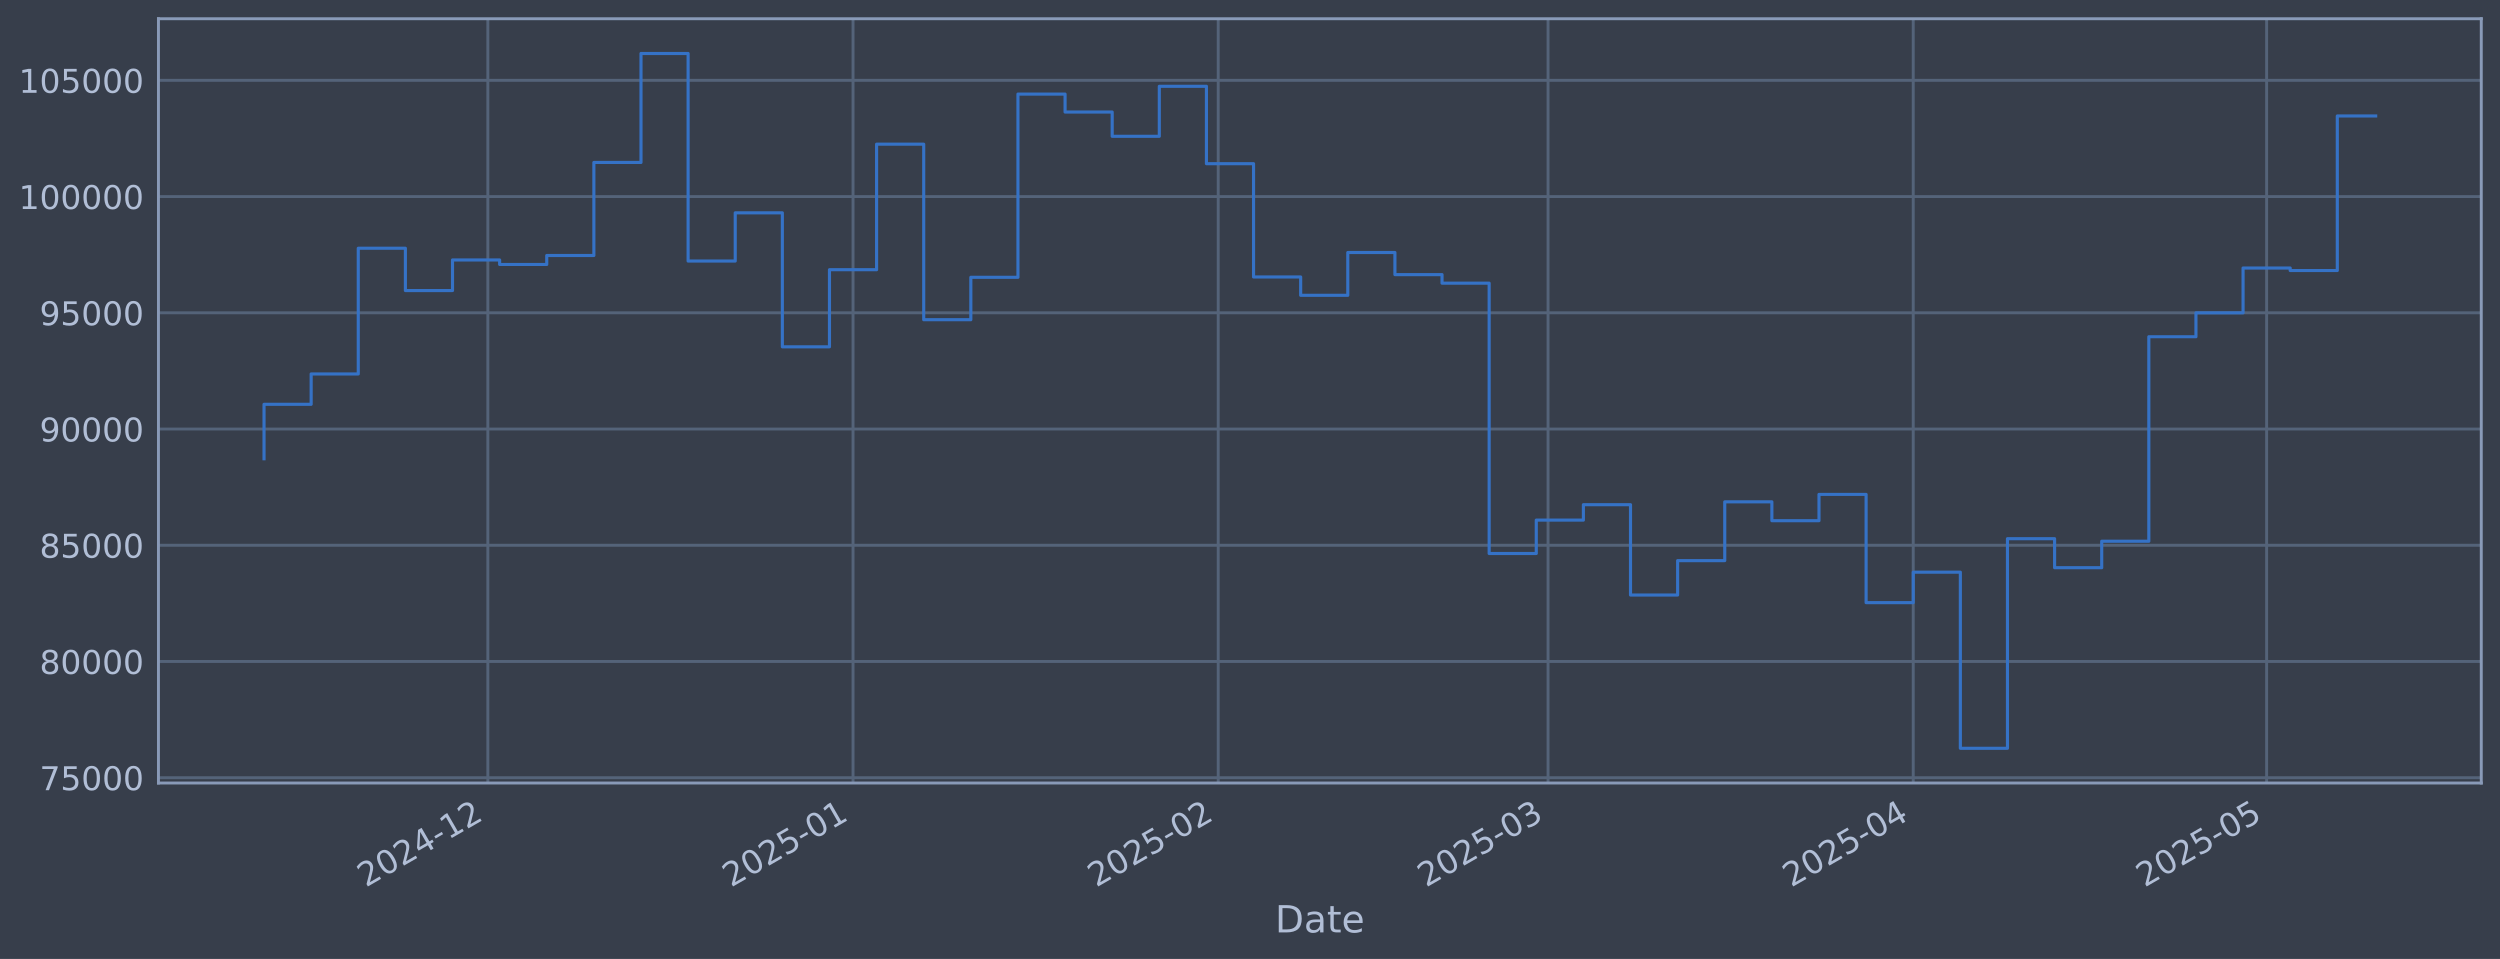
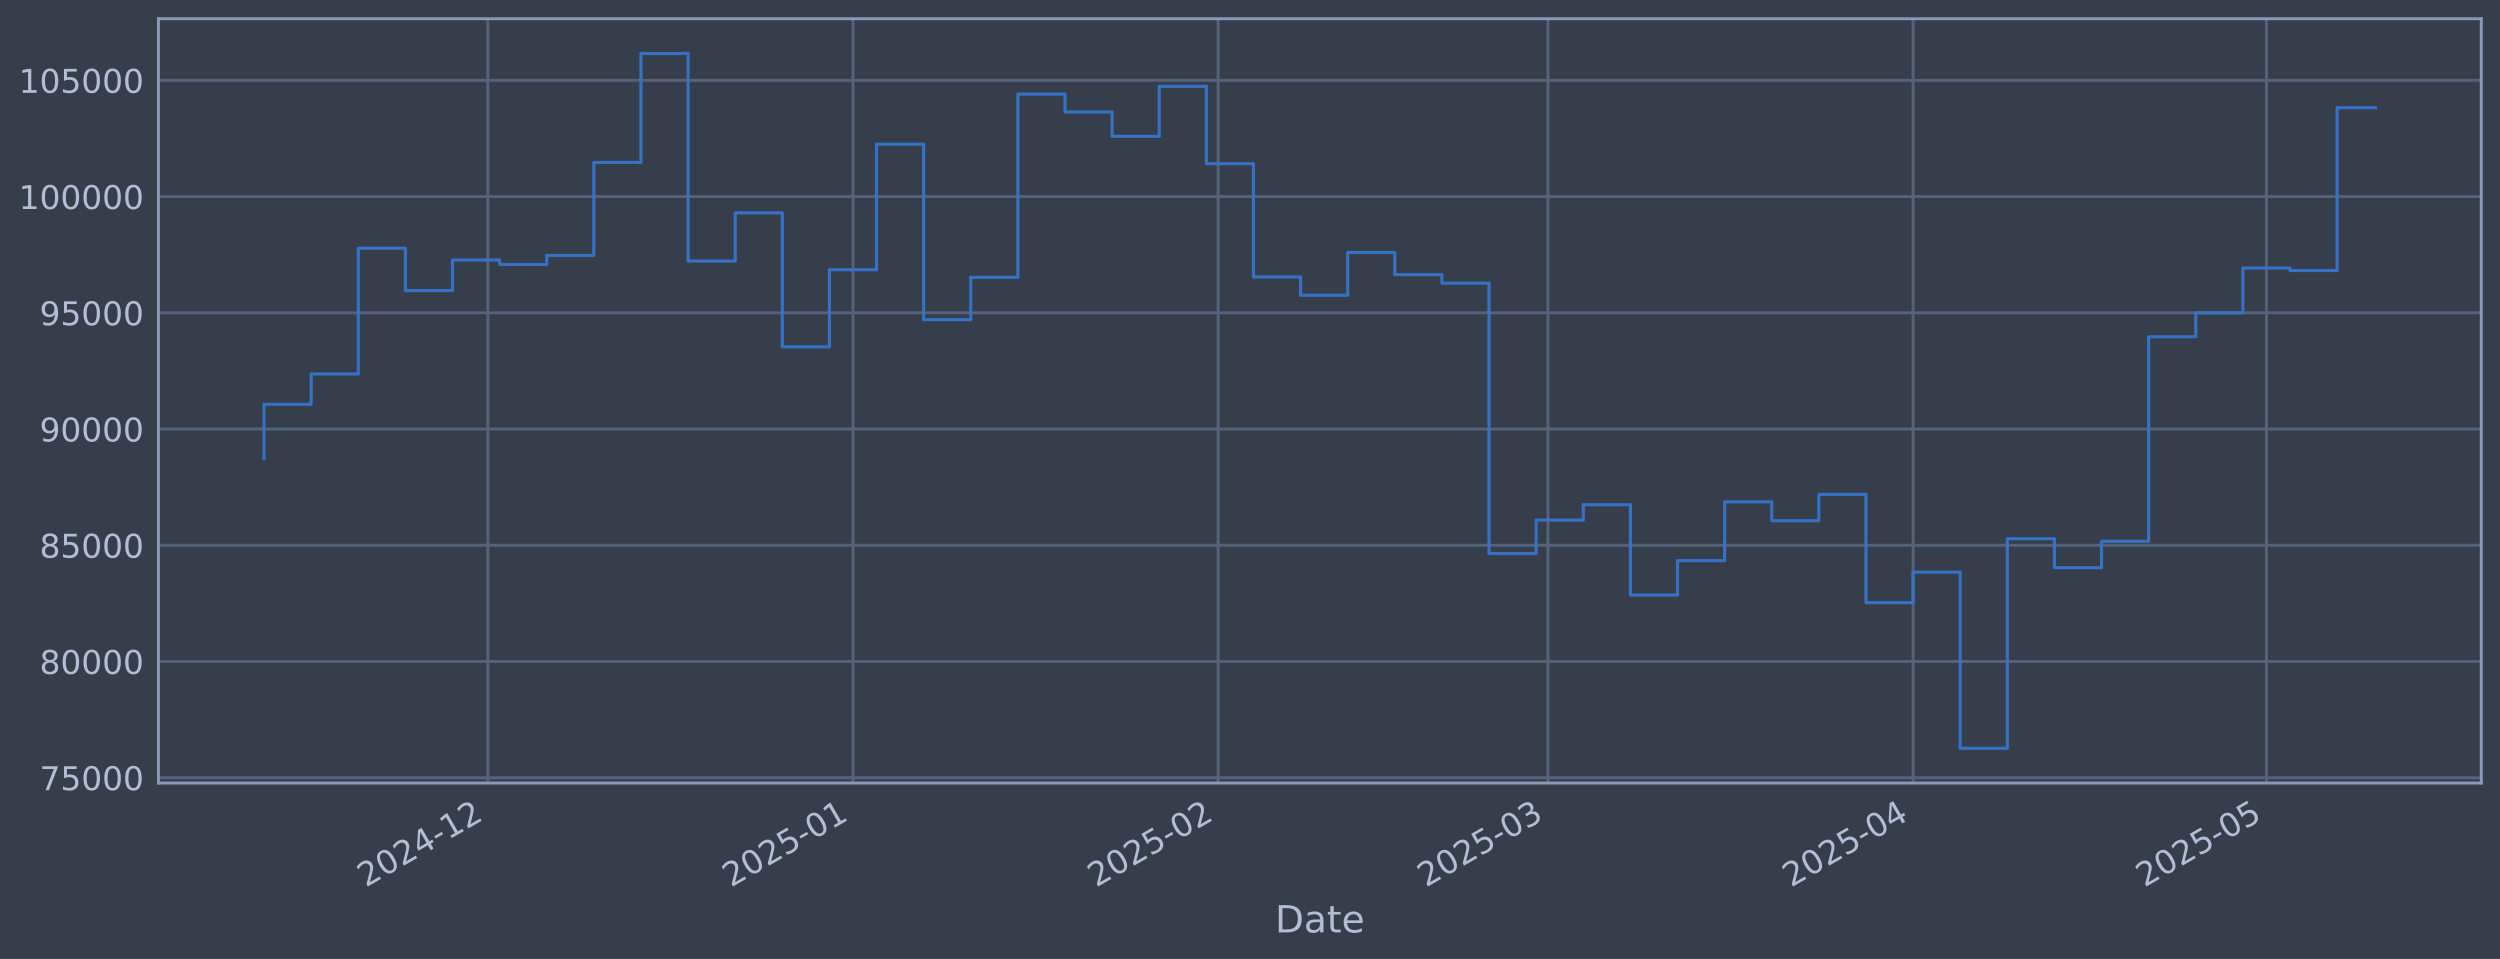
<svg xmlns="http://www.w3.org/2000/svg" xmlns:xlink="http://www.w3.org/1999/xlink" width="960.9pt" height="368.58pt" viewBox="0 0 960.9 368.58" version="1.1">
  <defs>
    <style type="text/css">*{stroke-linejoin: round; stroke-linecap: butt}</style>
  </defs>
  <g id="figure_1">
    <g id="patch_1">
      <path d="M 0 368.58  L 960.9 368.58  L 960.9 0  L 0 0  z " style="fill: #373e4b" />
    </g>
    <g id="axes_1">
      <g id="patch_2">
        <path d="M 60.901 300.96  L 953.701 300.96  L 953.701 7.2  L 60.901 7.2  z " style="fill: #373e4b" />
      </g>
      <g id="matplotlib.axis_1">
        <g id="xtick_1">
          <g id="line2d_1">
-             <path d="M 187.51 300.96  L 187.51 7.2  " clip-path="url(#p1fcaccc93a)" style="fill: none; stroke: #546379; stroke-width: 1.12; stroke-linecap: square" />
+             <path d="M 187.501 300.96  L 187.501 7.2  " clip-path="url(#p3434abb753)" style="fill: none; stroke: #546379; stroke-width: 1.12; stroke-linecap: square" />
          </g>
          <g id="line2d_2" />
          <g id="text_1">
-             <g style="fill: #b1bed6" transform="translate(140.6064 341.1745) rotate(-30) scale(0.126 -0.126)">
+             <g style="fill: #b1bed6" transform="translate(140.5981 341.1745) rotate(-30) scale(0.126 -0.126)">
              <defs>
                <path id="DejaVuSans-32" d="M 1228 531  L 3431 531  L 3431 0  L 469 0  L 469 531  Q 828 903 1448 1529  Q 2069 2156 2228 2338  Q 2531 2678 2651 2914  Q 2772 3150 2772 3378  Q 2772 3750 2511 3984  Q 2250 4219 1831 4219  Q 1534 4219 1204 4116  Q 875 4013 500 3803  L 500 4441  Q 881 4594 1212 4672  Q 1544 4750 1819 4750  Q 2544 4750 2975 4387  Q 3406 4025 3406 3419  Q 3406 3131 3298 2873  Q 3191 2616 2906 2266  Q 2828 2175 2409 1742  Q 1991 1309 1228 531  z " transform="scale(0.015625)" />
                <path id="DejaVuSans-30" d="M 2034 4250  Q 1547 4250 1301 3770  Q 1056 3291 1056 2328  Q 1056 1369 1301 889  Q 1547 409 2034 409  Q 2525 409 2770 889  Q 3016 1369 3016 2328  Q 3016 3291 2770 3770  Q 2525 4250 2034 4250  z M 2034 4750  Q 2819 4750 3233 4129  Q 3647 3509 3647 2328  Q 3647 1150 3233 529  Q 2819 -91 2034 -91  Q 1250 -91 836 529  Q 422 1150 422 2328  Q 422 3509 836 4129  Q 1250 4750 2034 4750  z " transform="scale(0.015625)" />
                <path id="DejaVuSans-34" d="M 2419 4116  L 825 1625  L 2419 1625  L 2419 4116  z M 2253 4666  L 3047 4666  L 3047 1625  L 3713 1625  L 3713 1100  L 3047 1100  L 3047 0  L 2419 0  L 2419 1100  L 313 1100  L 313 1709  L 2253 4666  z " transform="scale(0.015625)" />
                <path id="DejaVuSans-2d" d="M 313 2009  L 1997 2009  L 1997 1497  L 313 1497  L 313 2009  z " transform="scale(0.015625)" />
                <path id="DejaVuSans-31" d="M 794 531  L 1825 531  L 1825 4091  L 703 3866  L 703 4441  L 1819 4666  L 2450 4666  L 2450 531  L 3481 531  L 3481 0  L 794 0  L 794 531  z " transform="scale(0.015625)" />
              </defs>
              <use xlink:href="#DejaVuSans-32" />
              <use xlink:href="#DejaVuSans-30" transform="translate(63.62305 0)" />
              <use xlink:href="#DejaVuSans-32" transform="translate(127.2461 0)" />
              <use xlink:href="#DejaVuSans-34" transform="translate(190.8691 0)" />
              <use xlink:href="#DejaVuSans-2d" transform="translate(254.4922 0)" />
              <use xlink:href="#DejaVuSans-31" transform="translate(290.5762 0)" />
              <use xlink:href="#DejaVuSans-32" transform="translate(354.1992 0)" />
            </g>
          </g>
        </g>
        <g id="xtick_2">
          <g id="line2d_3">
-             <path d="M 327.87 300.96  L 327.87 7.2  " clip-path="url(#p1fcaccc93a)" style="fill: none; stroke: #546379; stroke-width: 1.12; stroke-linecap: square" />
+             <path d="M 327.848 300.96  L 327.848 7.2  " clip-path="url(#p3434abb753)" style="fill: none; stroke: #546379; stroke-width: 1.12; stroke-linecap: square" />
          </g>
          <g id="line2d_4" />
          <g id="text_2">
-             <g style="fill: #b1bed6" transform="translate(280.9668 341.1745) rotate(-30) scale(0.126 -0.126)">
+             <g style="fill: #b1bed6" transform="translate(280.9449 341.1745) rotate(-30) scale(0.126 -0.126)">
              <defs>
                <path id="DejaVuSans-35" d="M 691 4666  L 3169 4666  L 3169 4134  L 1269 4134  L 1269 2991  Q 1406 3038 1543 3061  Q 1681 3084 1819 3084  Q 2600 3084 3056 2656  Q 3513 2228 3513 1497  Q 3513 744 3044 326  Q 2575 -91 1722 -91  Q 1428 -91 1123 -41  Q 819 9 494 109  L 494 744  Q 775 591 1075 516  Q 1375 441 1709 441  Q 2250 441 2565 725  Q 2881 1009 2881 1497  Q 2881 1984 2565 2268  Q 2250 2553 1709 2553  Q 1456 2553 1204 2497  Q 953 2441 691 2322  L 691 4666  z " transform="scale(0.015625)" />
              </defs>
              <use xlink:href="#DejaVuSans-32" />
              <use xlink:href="#DejaVuSans-30" transform="translate(63.62305 0)" />
              <use xlink:href="#DejaVuSans-32" transform="translate(127.2461 0)" />
              <use xlink:href="#DejaVuSans-35" transform="translate(190.8691 0)" />
              <use xlink:href="#DejaVuSans-2d" transform="translate(254.4922 0)" />
              <use xlink:href="#DejaVuSans-30" transform="translate(290.5762 0)" />
              <use xlink:href="#DejaVuSans-31" transform="translate(354.1992 0)" />
            </g>
          </g>
        </g>
        <g id="xtick_3">
          <g id="line2d_5">
-             <path d="M 468.23 300.96  L 468.23 7.2  " clip-path="url(#p1fcaccc93a)" style="fill: none; stroke: #546379; stroke-width: 1.12; stroke-linecap: square" />
+             <path d="M 468.195 300.96  L 468.195 7.2  " clip-path="url(#p3434abb753)" style="fill: none; stroke: #546379; stroke-width: 1.12; stroke-linecap: square" />
          </g>
          <g id="line2d_6" />
          <g id="text_3">
-             <g style="fill: #b1bed6" transform="translate(421.3272 341.1745) rotate(-30) scale(0.126 -0.126)">
+             <g style="fill: #b1bed6" transform="translate(421.2917 341.1745) rotate(-30) scale(0.126 -0.126)">
              <use xlink:href="#DejaVuSans-32" />
              <use xlink:href="#DejaVuSans-30" transform="translate(63.62305 0)" />
              <use xlink:href="#DejaVuSans-32" transform="translate(127.2461 0)" />
              <use xlink:href="#DejaVuSans-35" transform="translate(190.8691 0)" />
              <use xlink:href="#DejaVuSans-2d" transform="translate(254.4922 0)" />
              <use xlink:href="#DejaVuSans-30" transform="translate(290.5762 0)" />
              <use xlink:href="#DejaVuSans-32" transform="translate(354.1992 0)" />
            </g>
          </g>
        </g>
        <g id="xtick_4">
          <g id="line2d_7">
-             <path d="M 595.008 300.96  L 595.008 7.2  " clip-path="url(#p1fcaccc93a)" style="fill: none; stroke: #546379; stroke-width: 1.12; stroke-linecap: square" />
+             <path d="M 594.96 300.96  L 594.96 7.2  " clip-path="url(#p3434abb753)" style="fill: none; stroke: #546379; stroke-width: 1.12; stroke-linecap: square" />
          </g>
          <g id="line2d_8" />
          <g id="text_4">
-             <g style="fill: #b1bed6" transform="translate(548.1043 341.1745) rotate(-30) scale(0.126 -0.126)">
+             <g style="fill: #b1bed6" transform="translate(548.0566 341.1745) rotate(-30) scale(0.126 -0.126)">
              <defs>
                <path id="DejaVuSans-33" d="M 2597 2516  Q 3050 2419 3304 2112  Q 3559 1806 3559 1356  Q 3559 666 3084 287  Q 2609 -91 1734 -91  Q 1441 -91 1130 -33  Q 819 25 488 141  L 488 750  Q 750 597 1062 519  Q 1375 441 1716 441  Q 2309 441 2620 675  Q 2931 909 2931 1356  Q 2931 1769 2642 2001  Q 2353 2234 1838 2234  L 1294 2234  L 1294 2753  L 1863 2753  Q 2328 2753 2575 2939  Q 2822 3125 2822 3475  Q 2822 3834 2567 4026  Q 2313 4219 1838 4219  Q 1578 4219 1281 4162  Q 984 4106 628 3988  L 628 4550  Q 988 4650 1302 4700  Q 1616 4750 1894 4750  Q 2613 4750 3031 4423  Q 3450 4097 3450 3541  Q 3450 3153 3228 2886  Q 3006 2619 2597 2516  z " transform="scale(0.015625)" />
              </defs>
              <use xlink:href="#DejaVuSans-32" />
              <use xlink:href="#DejaVuSans-30" transform="translate(63.62305 0)" />
              <use xlink:href="#DejaVuSans-32" transform="translate(127.2461 0)" />
              <use xlink:href="#DejaVuSans-35" transform="translate(190.8691 0)" />
              <use xlink:href="#DejaVuSans-2d" transform="translate(254.4922 0)" />
              <use xlink:href="#DejaVuSans-30" transform="translate(290.5762 0)" />
              <use xlink:href="#DejaVuSans-33" transform="translate(354.1992 0)" />
            </g>
          </g>
        </g>
        <g id="xtick_5">
          <g id="line2d_9">
-             <path d="M 735.368 300.96  L 735.368 7.2  " clip-path="url(#p1fcaccc93a)" style="fill: none; stroke: #546379; stroke-width: 1.12; stroke-linecap: square" />
+             <path d="M 735.307 300.96  L 735.307 7.2  " clip-path="url(#p3434abb753)" style="fill: none; stroke: #546379; stroke-width: 1.12; stroke-linecap: square" />
          </g>
          <g id="line2d_10" />
          <g id="text_5">
-             <g style="fill: #b1bed6" transform="translate(688.4647 341.1745) rotate(-30) scale(0.126 -0.126)">
+             <g style="fill: #b1bed6" transform="translate(688.4034 341.1745) rotate(-30) scale(0.126 -0.126)">
              <use xlink:href="#DejaVuSans-32" />
              <use xlink:href="#DejaVuSans-30" transform="translate(63.62305 0)" />
              <use xlink:href="#DejaVuSans-32" transform="translate(127.2461 0)" />
              <use xlink:href="#DejaVuSans-35" transform="translate(190.8691 0)" />
              <use xlink:href="#DejaVuSans-2d" transform="translate(254.4922 0)" />
              <use xlink:href="#DejaVuSans-30" transform="translate(290.5762 0)" />
              <use xlink:href="#DejaVuSans-34" transform="translate(354.1992 0)" />
            </g>
          </g>
        </g>
        <g id="xtick_6">
          <g id="line2d_11">
-             <path d="M 871.201 300.96  L 871.201 7.2  " clip-path="url(#p1fcaccc93a)" style="fill: none; stroke: #546379; stroke-width: 1.12; stroke-linecap: square" />
+             <path d="M 871.126 300.96  L 871.126 7.2  " clip-path="url(#p3434abb753)" style="fill: none; stroke: #546379; stroke-width: 1.12; stroke-linecap: square" />
          </g>
          <g id="line2d_12" />
          <g id="text_6">
-             <g style="fill: #b1bed6" transform="translate(824.2974 341.1745) rotate(-30) scale(0.126 -0.126)">
+             <g style="fill: #b1bed6" transform="translate(824.2229 341.1745) rotate(-30) scale(0.126 -0.126)">
              <use xlink:href="#DejaVuSans-32" />
              <use xlink:href="#DejaVuSans-30" transform="translate(63.62305 0)" />
              <use xlink:href="#DejaVuSans-32" transform="translate(127.2461 0)" />
              <use xlink:href="#DejaVuSans-35" transform="translate(190.8691 0)" />
              <use xlink:href="#DejaVuSans-2d" transform="translate(254.4922 0)" />
              <use xlink:href="#DejaVuSans-30" transform="translate(290.5762 0)" />
              <use xlink:href="#DejaVuSans-35" transform="translate(354.1992 0)" />
            </g>
          </g>
        </g>
        <g id="text_7">
          <g style="fill: #b1bed6" transform="translate(490.0914 358.3856) scale(0.144 -0.144)">
            <defs>
              <path id="DejaVuSans-44" d="M 1259 4147  L 1259 519  L 2022 519  Q 2988 519 3436 956  Q 3884 1394 3884 2338  Q 3884 3275 3436 3711  Q 2988 4147 2022 4147  L 1259 4147  z M 628 4666  L 1925 4666  Q 3281 4666 3915 4102  Q 4550 3538 4550 2338  Q 4550 1131 3912 565  Q 3275 0 1925 0  L 628 0  L 628 4666  z " transform="scale(0.015625)" />
              <path id="DejaVuSans-61" d="M 2194 1759  Q 1497 1759 1228 1600  Q 959 1441 959 1056  Q 959 750 1161 570  Q 1363 391 1709 391  Q 2188 391 2477 730  Q 2766 1069 2766 1631  L 2766 1759  L 2194 1759  z M 3341 1997  L 3341 0  L 2766 0  L 2766 531  Q 2569 213 2275 61  Q 1981 -91 1556 -91  Q 1019 -91 701 211  Q 384 513 384 1019  Q 384 1609 779 1909  Q 1175 2209 1959 2209  L 2766 2209  L 2766 2266  Q 2766 2663 2505 2880  Q 2244 3097 1772 3097  Q 1472 3097 1187 3025  Q 903 2953 641 2809  L 641 3341  Q 956 3463 1253 3523  Q 1550 3584 1831 3584  Q 2591 3584 2966 3190  Q 3341 2797 3341 1997  z " transform="scale(0.015625)" />
              <path id="DejaVuSans-74" d="M 1172 4494  L 1172 3500  L 2356 3500  L 2356 3053  L 1172 3053  L 1172 1153  Q 1172 725 1289 603  Q 1406 481 1766 481  L 2356 481  L 2356 0  L 1766 0  Q 1100 0 847 248  Q 594 497 594 1153  L 594 3053  L 172 3053  L 172 3500  L 594 3500  L 594 4494  L 1172 4494  z " transform="scale(0.015625)" />
              <path id="DejaVuSans-65" d="M 3597 1894  L 3597 1613  L 953 1613  Q 991 1019 1311 708  Q 1631 397 2203 397  Q 2534 397 2845 478  Q 3156 559 3463 722  L 3463 178  Q 3153 47 2828 -22  Q 2503 -91 2169 -91  Q 1331 -91 842 396  Q 353 884 353 1716  Q 353 2575 817 3079  Q 1281 3584 2069 3584  Q 2775 3584 3186 3129  Q 3597 2675 3597 1894  z M 3022 2063  Q 3016 2534 2758 2815  Q 2500 3097 2075 3097  Q 1594 3097 1305 2825  Q 1016 2553 972 2059  L 3022 2063  z " transform="scale(0.015625)" />
            </defs>
            <use xlink:href="#DejaVuSans-44" />
            <use xlink:href="#DejaVuSans-61" transform="translate(77.00195 0)" />
            <use xlink:href="#DejaVuSans-74" transform="translate(138.2812 0)" />
            <use xlink:href="#DejaVuSans-65" transform="translate(177.4902 0)" />
          </g>
        </g>
      </g>
      <g id="matplotlib.axis_2">
        <g id="ytick_1">
          <g id="line2d_13">
-             <path d="M 60.901 298.924  L 953.701 298.924  " clip-path="url(#p1fcaccc93a)" style="fill: none; stroke: #546379; stroke-width: 1.12; stroke-linecap: square" />
+             <path d="M 60.901 298.924  L 953.701 298.924  " clip-path="url(#p3434abb753)" style="fill: none; stroke: #546379; stroke-width: 1.12; stroke-linecap: square" />
          </g>
          <g id="line2d_14" />
          <g id="text_8">
            <g style="fill: #b1bed6" transform="translate(15.21675 303.7108) scale(0.126 -0.126)">
              <defs>
                <path id="DejaVuSans-37" d="M 525 4666  L 3525 4666  L 3525 4397  L 1831 0  L 1172 0  L 2766 4134  L 525 4134  L 525 4666  z " transform="scale(0.015625)" />
              </defs>
              <use xlink:href="#DejaVuSans-37" />
              <use xlink:href="#DejaVuSans-35" transform="translate(63.62305 0)" />
              <use xlink:href="#DejaVuSans-30" transform="translate(127.2461 0)" />
              <use xlink:href="#DejaVuSans-30" transform="translate(190.8691 0)" />
              <use xlink:href="#DejaVuSans-30" transform="translate(254.4922 0)" />
            </g>
          </g>
        </g>
        <g id="ytick_2">
          <g id="line2d_15">
-             <path d="M 60.901 254.25  L 953.701 254.25  " clip-path="url(#p1fcaccc93a)" style="fill: none; stroke: #546379; stroke-width: 1.12; stroke-linecap: square" />
+             <path d="M 60.901 254.25  L 953.701 254.25  " clip-path="url(#p3434abb753)" style="fill: none; stroke: #546379; stroke-width: 1.12; stroke-linecap: square" />
          </g>
          <g id="line2d_16" />
          <g id="text_9">
            <g style="fill: #b1bed6" transform="translate(15.21675 259.037) scale(0.126 -0.126)">
              <defs>
                <path id="DejaVuSans-38" d="M 2034 2216  Q 1584 2216 1326 1975  Q 1069 1734 1069 1313  Q 1069 891 1326 650  Q 1584 409 2034 409  Q 2484 409 2743 651  Q 3003 894 3003 1313  Q 3003 1734 2745 1975  Q 2488 2216 2034 2216  z M 1403 2484  Q 997 2584 770 2862  Q 544 3141 544 3541  Q 544 4100 942 4425  Q 1341 4750 2034 4750  Q 2731 4750 3128 4425  Q 3525 4100 3525 3541  Q 3525 3141 3298 2862  Q 3072 2584 2669 2484  Q 3125 2378 3379 2068  Q 3634 1759 3634 1313  Q 3634 634 3220 271  Q 2806 -91 2034 -91  Q 1263 -91 848 271  Q 434 634 434 1313  Q 434 1759 690 2068  Q 947 2378 1403 2484  z M 1172 3481  Q 1172 3119 1398 2916  Q 1625 2713 2034 2713  Q 2441 2713 2670 2916  Q 2900 3119 2900 3481  Q 2900 3844 2670 4047  Q 2441 4250 2034 4250  Q 1625 4250 1398 4047  Q 1172 3844 1172 3481  z " transform="scale(0.015625)" />
              </defs>
              <use xlink:href="#DejaVuSans-38" />
              <use xlink:href="#DejaVuSans-30" transform="translate(63.62305 0)" />
              <use xlink:href="#DejaVuSans-30" transform="translate(127.2461 0)" />
              <use xlink:href="#DejaVuSans-30" transform="translate(190.8691 0)" />
              <use xlink:href="#DejaVuSans-30" transform="translate(254.4922 0)" />
            </g>
          </g>
        </g>
        <g id="ytick_3">
          <g id="line2d_17">
-             <path d="M 60.901 209.576  L 953.701 209.576  " clip-path="url(#p1fcaccc93a)" style="fill: none; stroke: #546379; stroke-width: 1.12; stroke-linecap: square" />
+             <path d="M 60.901 209.576  L 953.701 209.576  " clip-path="url(#p3434abb753)" style="fill: none; stroke: #546379; stroke-width: 1.12; stroke-linecap: square" />
          </g>
          <g id="line2d_18" />
          <g id="text_10">
            <g style="fill: #b1bed6" transform="translate(15.21675 214.3633) scale(0.126 -0.126)">
              <use xlink:href="#DejaVuSans-38" />
              <use xlink:href="#DejaVuSans-35" transform="translate(63.62305 0)" />
              <use xlink:href="#DejaVuSans-30" transform="translate(127.2461 0)" />
              <use xlink:href="#DejaVuSans-30" transform="translate(190.8691 0)" />
              <use xlink:href="#DejaVuSans-30" transform="translate(254.4922 0)" />
            </g>
          </g>
        </g>
        <g id="ytick_4">
          <g id="line2d_19">
-             <path d="M 60.901 164.903  L 953.701 164.903  " clip-path="url(#p1fcaccc93a)" style="fill: none; stroke: #546379; stroke-width: 1.12; stroke-linecap: square" />
+             <path d="M 60.901 164.903  L 953.701 164.903  " clip-path="url(#p3434abb753)" style="fill: none; stroke: #546379; stroke-width: 1.12; stroke-linecap: square" />
          </g>
          <g id="line2d_20" />
          <g id="text_11">
            <g style="fill: #b1bed6" transform="translate(15.21675 169.6896) scale(0.126 -0.126)">
              <defs>
                <path id="DejaVuSans-39" d="M 703 97  L 703 672  Q 941 559 1184 500  Q 1428 441 1663 441  Q 2288 441 2617 861  Q 2947 1281 2994 2138  Q 2813 1869 2534 1725  Q 2256 1581 1919 1581  Q 1219 1581 811 2004  Q 403 2428 403 3163  Q 403 3881 828 4315  Q 1253 4750 1959 4750  Q 2769 4750 3195 4129  Q 3622 3509 3622 2328  Q 3622 1225 3098 567  Q 2575 -91 1691 -91  Q 1453 -91 1209 -44  Q 966 3 703 97  z M 1959 2075  Q 2384 2075 2632 2365  Q 2881 2656 2881 3163  Q 2881 3666 2632 3958  Q 2384 4250 1959 4250  Q 1534 4250 1286 3958  Q 1038 3666 1038 3163  Q 1038 2656 1286 2365  Q 1534 2075 1959 2075  z " transform="scale(0.015625)" />
              </defs>
              <use xlink:href="#DejaVuSans-39" />
              <use xlink:href="#DejaVuSans-30" transform="translate(63.62305 0)" />
              <use xlink:href="#DejaVuSans-30" transform="translate(127.2461 0)" />
              <use xlink:href="#DejaVuSans-30" transform="translate(190.8691 0)" />
              <use xlink:href="#DejaVuSans-30" transform="translate(254.4922 0)" />
            </g>
          </g>
        </g>
        <g id="ytick_5">
          <g id="line2d_21">
-             <path d="M 60.901 120.229  L 953.701 120.229  " clip-path="url(#p1fcaccc93a)" style="fill: none; stroke: #546379; stroke-width: 1.12; stroke-linecap: square" />
+             <path d="M 60.901 120.229  L 953.701 120.229  " clip-path="url(#p3434abb753)" style="fill: none; stroke: #546379; stroke-width: 1.12; stroke-linecap: square" />
          </g>
          <g id="line2d_22" />
          <g id="text_12">
            <g style="fill: #b1bed6" transform="translate(15.21675 125.0159) scale(0.126 -0.126)">
              <use xlink:href="#DejaVuSans-39" />
              <use xlink:href="#DejaVuSans-35" transform="translate(63.62305 0)" />
              <use xlink:href="#DejaVuSans-30" transform="translate(127.2461 0)" />
              <use xlink:href="#DejaVuSans-30" transform="translate(190.8691 0)" />
              <use xlink:href="#DejaVuSans-30" transform="translate(254.4922 0)" />
            </g>
          </g>
        </g>
        <g id="ytick_6">
          <g id="line2d_23">
-             <path d="M 60.901 75.555  L 953.701 75.555  " clip-path="url(#p1fcaccc93a)" style="fill: none; stroke: #546379; stroke-width: 1.12; stroke-linecap: square" />
+             <path d="M 60.901 75.555  L 953.701 75.555  " clip-path="url(#p3434abb753)" style="fill: none; stroke: #546379; stroke-width: 1.12; stroke-linecap: square" />
          </g>
          <g id="line2d_24" />
          <g id="text_13">
            <g style="fill: #b1bed6" transform="translate(7.2 80.34213) scale(0.126 -0.126)">
              <use xlink:href="#DejaVuSans-31" />
              <use xlink:href="#DejaVuSans-30" transform="translate(63.62305 0)" />
              <use xlink:href="#DejaVuSans-30" transform="translate(127.2461 0)" />
              <use xlink:href="#DejaVuSans-30" transform="translate(190.8691 0)" />
              <use xlink:href="#DejaVuSans-30" transform="translate(254.4922 0)" />
              <use xlink:href="#DejaVuSans-30" transform="translate(318.1152 0)" />
            </g>
          </g>
        </g>
        <g id="ytick_7">
          <g id="line2d_25">
-             <path d="M 60.901 30.881  L 953.701 30.881  " clip-path="url(#p1fcaccc93a)" style="fill: none; stroke: #546379; stroke-width: 1.12; stroke-linecap: square" />
+             <path d="M 60.901 30.881  L 953.701 30.881  " clip-path="url(#p3434abb753)" style="fill: none; stroke: #546379; stroke-width: 1.12; stroke-linecap: square" />
          </g>
          <g id="line2d_26" />
          <g id="text_14">
            <g style="fill: #b1bed6" transform="translate(7.2 35.6684) scale(0.126 -0.126)">
              <use xlink:href="#DejaVuSans-31" />
              <use xlink:href="#DejaVuSans-30" transform="translate(63.62305 0)" />
              <use xlink:href="#DejaVuSans-35" transform="translate(127.2461 0)" />
              <use xlink:href="#DejaVuSans-30" transform="translate(190.8691 0)" />
              <use xlink:href="#DejaVuSans-30" transform="translate(254.4922 0)" />
              <use xlink:href="#DejaVuSans-30" transform="translate(318.1152 0)" />
            </g>
          </g>
        </g>
      </g>
      <g id="line2d_27">
-         <path d="M 101.482 176.341  L 101.482 155.403  L 119.593 155.403  L 119.593 143.732  L 137.704 143.732  L 137.704 95.418  L 155.815 95.418  L 155.815 111.678  L 173.926 111.678  L 173.926 99.915  L 192.037 99.915  L 192.037 101.649  L 210.148 101.649  L 210.148 98.2  L 228.259 98.2  L 228.259 62.443  L 246.37 62.443  L 246.37 20.553  L 264.481 20.553  L 264.481 100.335  L 282.593 100.335  L 282.593 81.808  L 300.704 81.808  L 300.704 133.306  L 318.815 133.306  L 318.815 103.667  L 336.926 103.667  L 336.926 55.422  L 355.037 55.422  L 355.037 122.885  L 373.148 122.885  L 373.148 106.584  L 391.259 106.584  L 391.259 36.163  L 409.37 36.163  L 409.37 43.059  L 427.481 43.059  L 427.481 52.391  L 445.592 52.391  L 445.592 33.169  L 463.703 33.169  L 463.703 62.915  L 481.814 62.915  L 481.814 106.463  L 499.925 106.463  L 499.925 113.51  L 518.036 113.51  L 518.036 97.056  L 536.147 97.056  L 536.147 105.551  L 554.258 105.551  L 554.258 108.839  L 572.369 108.839  L 572.369 212.74  L 590.48 212.74  L 590.48 199.911  L 608.591 199.911  L 608.591 193.981  L 626.702 193.981  L 626.702 228.703  L 644.813 228.703  L 644.813 215.477  L 662.924 215.477  L 662.924 192.89  L 681.035 192.89  L 681.035 200.132  L 699.146 200.132  L 699.146 190.029  L 717.257 190.029  L 717.257 231.635  L 735.368 231.635  L 735.368 219.923  L 753.479 219.923  L 753.479 287.607  L 771.59 287.607  L 771.59 207.045  L 789.701 207.045  L 789.701 218.211  L 807.812 218.211  L 807.812 208.034  L 825.923 208.034  L 825.923 129.425  L 844.034 129.425  L 844.034 120.245  L 862.145 120.245  L 862.145 103.011  L 880.256 103.011  L 880.256 103.982  L 898.367 103.982  L 898.367 44.58  L 913.119 44.58  " clip-path="url(#p1fcaccc93a)" style="fill: none; stroke: #3572c6; stroke-width: 1.2; stroke-linecap: square" />
+         <path d="M 101.482 176.341  L 101.482 155.403  L 119.592 155.403  L 119.592 143.732  L 137.701 143.732  L 137.701 95.418  L 155.81 95.418  L 155.81 111.678  L 173.919 111.678  L 173.919 99.915  L 192.029 99.915  L 192.029 101.649  L 210.138 101.649  L 210.138 98.2  L 228.247 98.2  L 228.247 62.443  L 246.356 62.443  L 246.356 20.553  L 264.466 20.553  L 264.466 100.335  L 282.575 100.335  L 282.575 81.808  L 300.684 81.808  L 300.684 133.306  L 318.794 133.306  L 318.794 103.667  L 336.903 103.667  L 336.903 55.422  L 355.012 55.422  L 355.012 122.885  L 373.121 122.885  L 373.121 106.584  L 391.231 106.584  L 391.231 36.163  L 409.34 36.163  L 409.34 43.059  L 427.449 43.059  L 427.449 52.391  L 445.558 52.391  L 445.558 33.169  L 463.668 33.169  L 463.668 62.915  L 481.777 62.915  L 481.777 106.463  L 499.886 106.463  L 499.886 113.51  L 517.995 113.51  L 517.995 97.056  L 536.105 97.056  L 536.105 105.551  L 554.214 105.551  L 554.214 108.839  L 572.323 108.839  L 572.323 212.74  L 590.433 212.74  L 590.433 199.911  L 608.542 199.911  L 608.542 193.981  L 626.651 193.981  L 626.651 228.703  L 644.76 228.703  L 644.76 215.477  L 662.87 215.477  L 662.87 192.89  L 680.979 192.89  L 680.979 200.132  L 699.088 200.132  L 699.088 190.029  L 717.197 190.029  L 717.197 231.635  L 735.307 231.635  L 735.307 219.923  L 753.416 219.923  L 753.416 287.607  L 771.525 287.607  L 771.525 207.045  L 789.634 207.045  L 789.634 218.211  L 807.744 218.211  L 807.744 208.034  L 825.853 208.034  L 825.853 129.425  L 843.962 129.425  L 843.962 120.245  L 862.072 120.245  L 862.072 103.011  L 880.181 103.011  L 880.181 103.982  L 898.29 103.982  L 898.29 41.389  L 913.119 41.389  " clip-path="url(#p3434abb753)" style="fill: none; stroke: #3572c6; stroke-width: 1.2; stroke-linecap: square" />
      </g>
      <g id="patch_3">
        <path d="M 60.901 300.96  L 60.901 7.2  " style="fill: none; stroke: #899ab8; stroke-width: 1.12; stroke-linejoin: miter; stroke-linecap: square" />
      </g>
      <g id="patch_4">
        <path d="M 953.701 300.96  L 953.701 7.2  " style="fill: none; stroke: #899ab8; stroke-width: 1.12; stroke-linejoin: miter; stroke-linecap: square" />
      </g>
      <g id="patch_5">
        <path d="M 60.901 300.96  L 953.701 300.96  " style="fill: none; stroke: #899ab8; stroke-width: 1.12; stroke-linejoin: miter; stroke-linecap: square" />
      </g>
      <g id="patch_6">
        <path d="M 60.901 7.2  L 953.701 7.2  " style="fill: none; stroke: #899ab8; stroke-width: 1.12; stroke-linejoin: miter; stroke-linecap: square" />
      </g>
    </g>
  </g>
  <defs>
-     <clipPath id="p1fcaccc93a">
+     <clipPath id="p3434abb753">
      <rect x="60.901" y="7.2" width="892.8" height="293.76" />
    </clipPath>
  </defs>
</svg>
